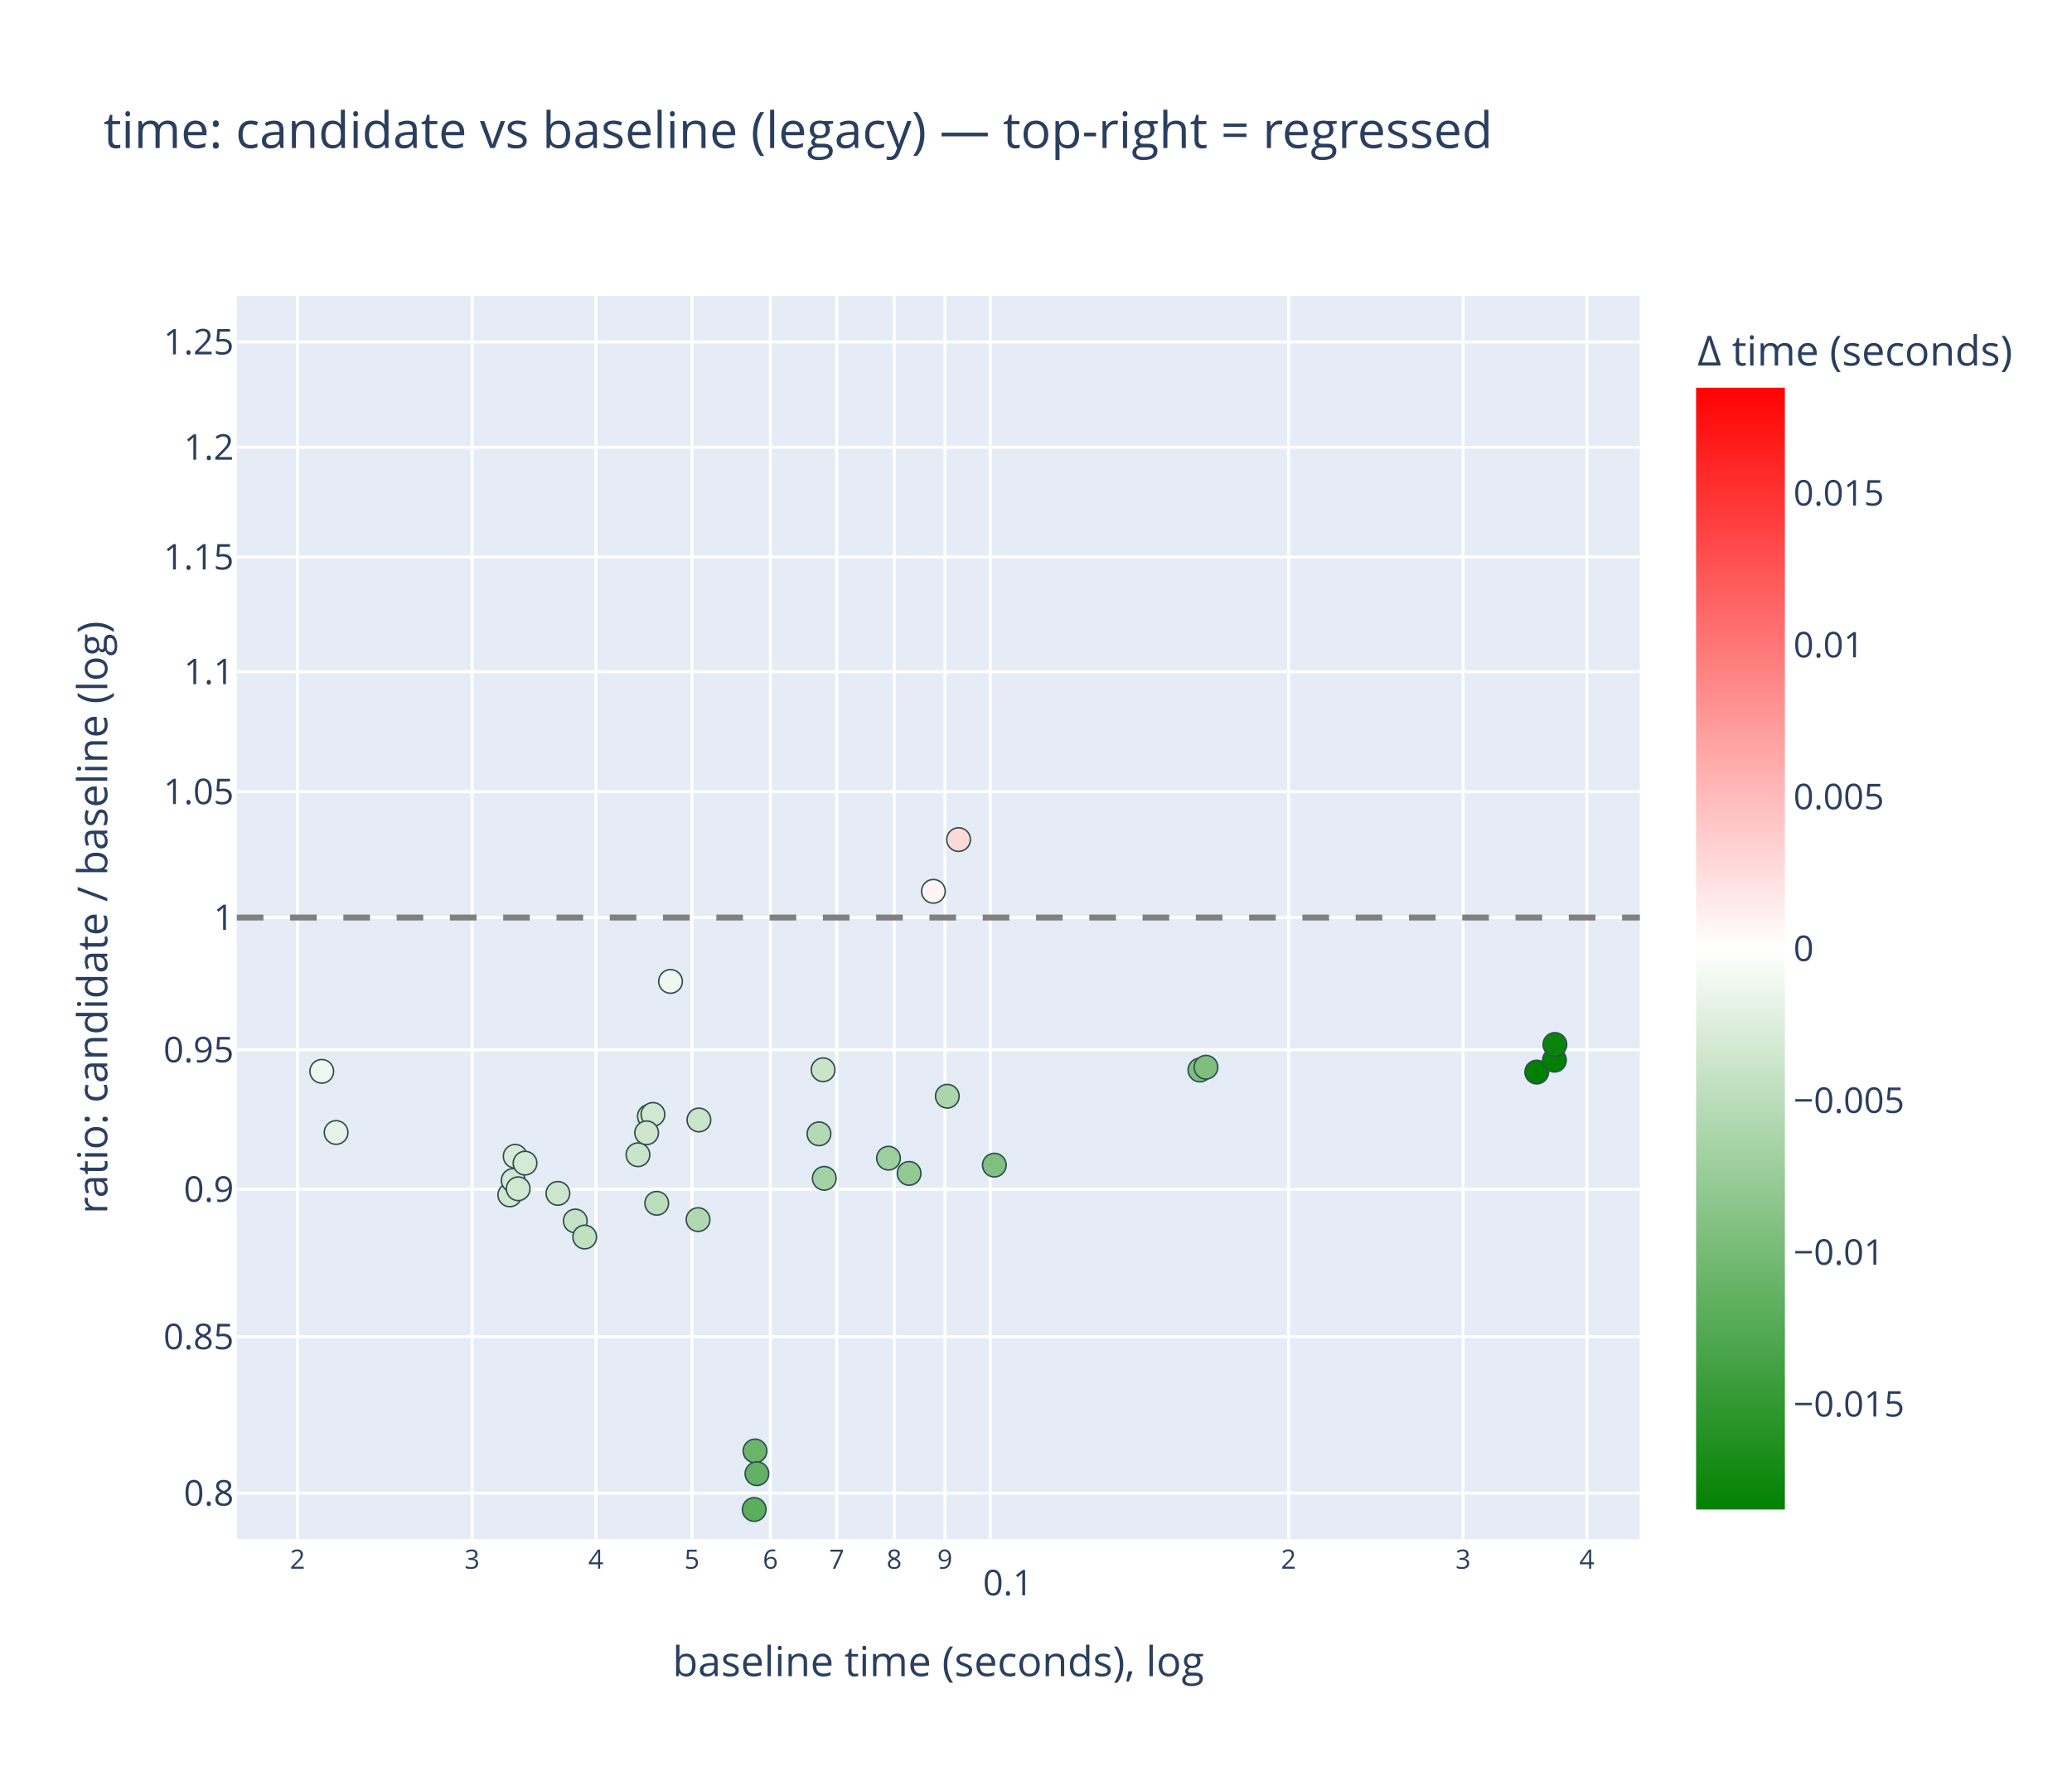
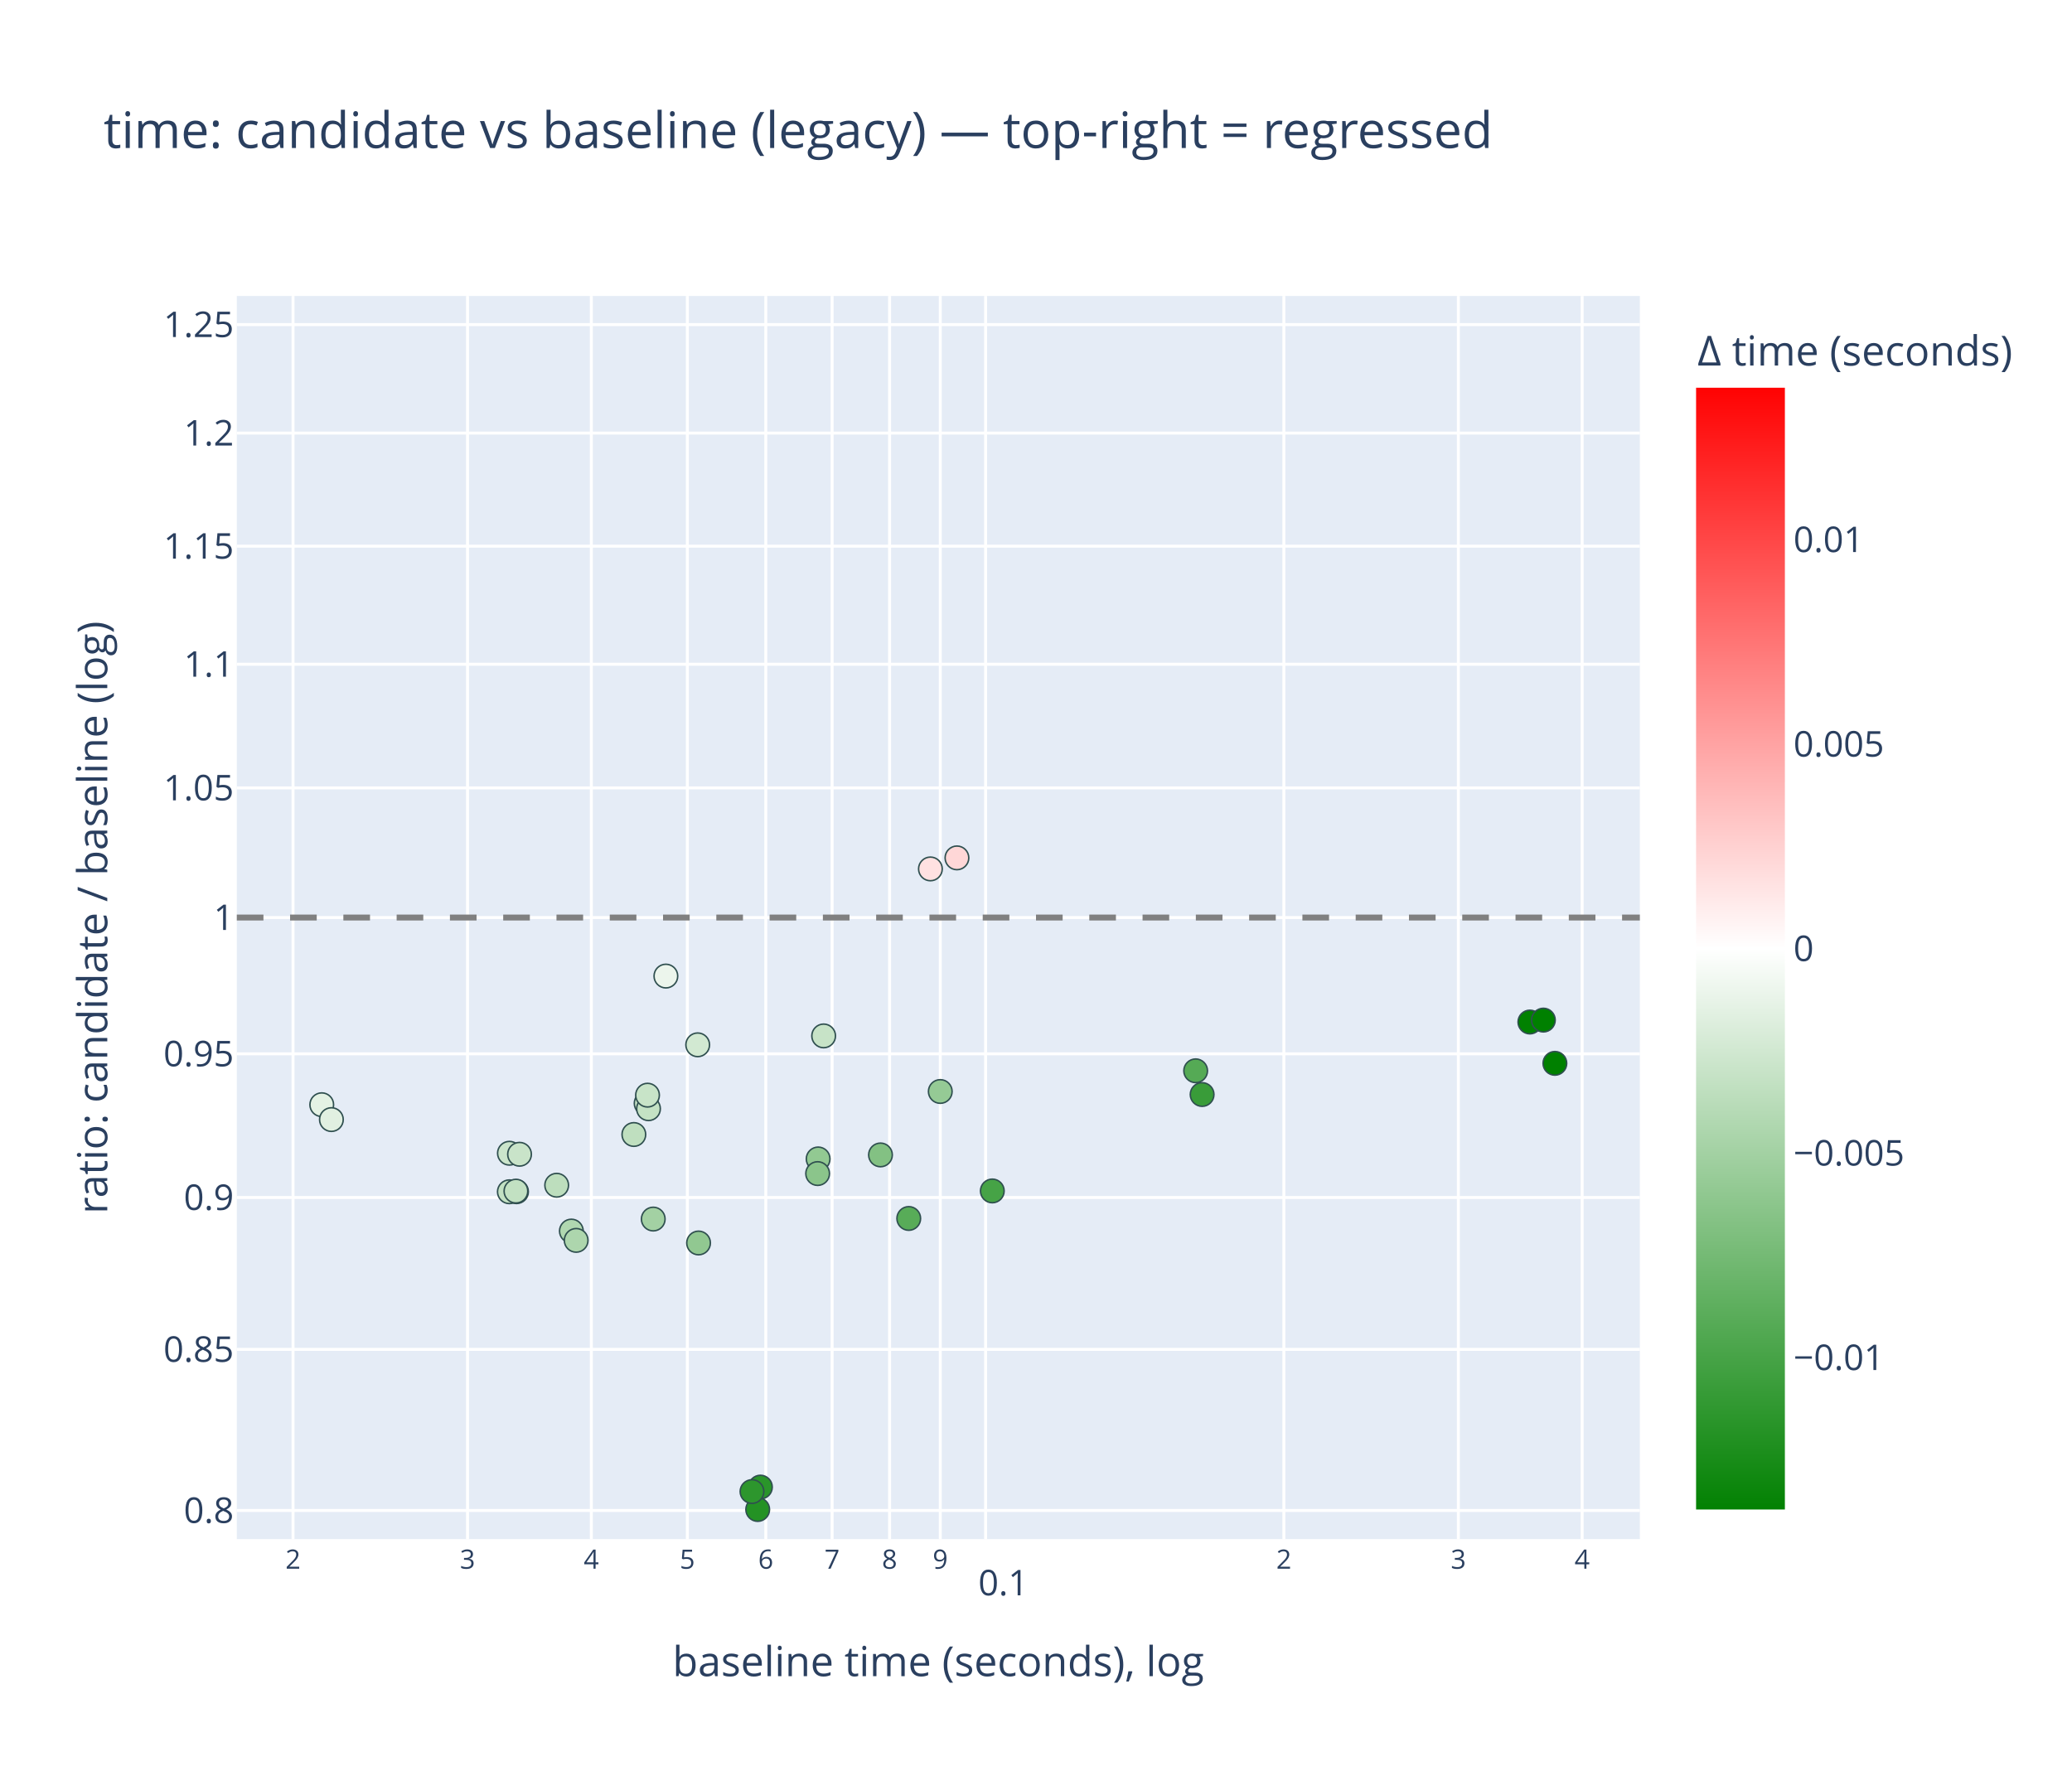
<svg xmlns="http://www.w3.org/2000/svg" class="main-svg" width="700" height="600" style="" viewBox="0 0 700 600">
  <rect x="0" y="0" width="700" height="600" style="fill: rgb(255, 255, 255); fill-opacity: 1;" />
-   <defs id="defs-bb452d">
+   <defs id="defs-3bca99">
    <g class="clips">
-       <clipPath id="clipbb452dxyplot" class="plotclip">
+       <clipPath id="clip3bca99xyplot" class="plotclip">
        <rect width="474" height="420" />
      </clipPath>
-       <clipPath class="axesclip" id="clipbb452dx">
+       <clipPath class="axesclip" id="clip3bca99x">
        <rect x="80" y="0" width="474" height="600" />
      </clipPath>
-       <clipPath class="axesclip" id="clipbb452dy">
+       <clipPath class="axesclip" id="clip3bca99y">
        <rect x="0" y="100" width="700" height="420" />
      </clipPath>
-       <clipPath class="axesclip" id="clipbb452dxy">
+       <clipPath class="axesclip" id="clip3bca99xy">
        <rect x="80" y="100" width="474" height="420" />
      </clipPath>
    </g>
    <g class="gradients">
-       <linearGradient x1="0" y1="1" x2="0" y2="0" gradientUnits="objectBoundingBox" id="gbb452d-cbcoloraxis">
+       <linearGradient x1="0" y1="1" x2="0" y2="0" gradientUnits="objectBoundingBox" id="g3bca99-cbcoloraxis">
        <stop offset="0%" stop-color="rgb(0, 128, 0)" stop-opacity="1" />
        <stop offset="50%" stop-color="rgb(255, 255, 255)" stop-opacity="1" />
        <stop offset="100%" stop-color="rgb(255, 0, 0)" stop-opacity="1" />
      </linearGradient>
    </g>
    <g class="patterns" />
  </defs>
  <g class="bglayer">
    <rect class="bg" x="80" y="100" width="474" height="420" style="fill: rgb(229, 236, 246); fill-opacity: 1; stroke-width: 0;" />
  </g>
  <g class="layer-below">
    <g class="imagelayer" />
    <g class="shapelayer" />
  </g>
  <g class="cartesianlayer">
    <g class="subplot xy">
      <g class="layer-subplot">
        <g class="shapelayer" />
        <g class="imagelayer" />
      </g>
      <g class="minor-gridlayer">
        <g class="x" />
        <g class="y" />
      </g>
      <g class="gridlayer">
        <g class="x">
-           <path class="xgrid crisp" transform="translate(100.52,0)" d="M0,100v420" style="stroke: rgb(255, 255, 255); stroke-opacity: 1; stroke-width: 1px;" />
-           <path class="xgrid crisp" transform="translate(159.48,0)" d="M0,100v420" style="stroke: rgb(255, 255, 255); stroke-opacity: 1; stroke-width: 1px;" />
-           <path class="xgrid crisp" transform="translate(201.31,0)" d="M0,100v420" style="stroke: rgb(255, 255, 255); stroke-opacity: 1; stroke-width: 1px;" />
-           <path class="xgrid crisp" transform="translate(233.76,0)" d="M0,100v420" style="stroke: rgb(255, 255, 255); stroke-opacity: 1; stroke-width: 1px;" />
-           <path class="xgrid crisp" transform="translate(260.27,0)" d="M0,100v420" style="stroke: rgb(255, 255, 255); stroke-opacity: 1; stroke-width: 1px;" />
-           <path class="xgrid crisp" transform="translate(282.68,0)" d="M0,100v420" style="stroke: rgb(255, 255, 255); stroke-opacity: 1; stroke-width: 1px;" />
-           <path class="xgrid crisp" transform="translate(302.1,0)" d="M0,100v420" style="stroke: rgb(255, 255, 255); stroke-opacity: 1; stroke-width: 1px;" />
-           <path class="xgrid crisp" transform="translate(319.22,0)" d="M0,100v420" style="stroke: rgb(255, 255, 255); stroke-opacity: 1; stroke-width: 1px;" />
-           <path class="xgrid crisp" transform="translate(334.54,0)" d="M0,100v420" style="stroke: rgb(255, 255, 255); stroke-opacity: 1; stroke-width: 1px;" />
-           <path class="xgrid crisp" transform="translate(435.33,0)" d="M0,100v420" style="stroke: rgb(255, 255, 255); stroke-opacity: 1; stroke-width: 1px;" />
-           <path class="xgrid crisp" transform="translate(494.29,0)" d="M0,100v420" style="stroke: rgb(255, 255, 255); stroke-opacity: 1; stroke-width: 1px;" />
-           <path class="xgrid crisp" transform="translate(536.12,0)" d="M0,100v420" style="stroke: rgb(255, 255, 255); stroke-opacity: 1; stroke-width: 1px;" />
+           <path class="xgrid crisp" transform="translate(99,0)" d="M0,100v420" style="stroke: rgb(255, 255, 255); stroke-opacity: 1; stroke-width: 1px;" />
+           <path class="xgrid crisp" transform="translate(157.95,0)" d="M0,100v420" style="stroke: rgb(255, 255, 255); stroke-opacity: 1; stroke-width: 1px;" />
+           <path class="xgrid crisp" transform="translate(199.77,0)" d="M0,100v420" style="stroke: rgb(255, 255, 255); stroke-opacity: 1; stroke-width: 1px;" />
+           <path class="xgrid crisp" transform="translate(232.21,0)" d="M0,100v420" style="stroke: rgb(255, 255, 255); stroke-opacity: 1; stroke-width: 1px;" />
+           <path class="xgrid crisp" transform="translate(258.71,0)" d="M0,100v420" style="stroke: rgb(255, 255, 255); stroke-opacity: 1; stroke-width: 1px;" />
+           <path class="xgrid crisp" transform="translate(281.12,0)" d="M0,100v420" style="stroke: rgb(255, 255, 255); stroke-opacity: 1; stroke-width: 1px;" />
+           <path class="xgrid crisp" transform="translate(300.53,0)" d="M0,100v420" style="stroke: rgb(255, 255, 255); stroke-opacity: 1; stroke-width: 1px;" />
+           <path class="xgrid crisp" transform="translate(317.66,0)" d="M0,100v420" style="stroke: rgb(255, 255, 255); stroke-opacity: 1; stroke-width: 1px;" />
+           <path class="xgrid crisp" transform="translate(332.97,0)" d="M0,100v420" style="stroke: rgb(255, 255, 255); stroke-opacity: 1; stroke-width: 1px;" />
+           <path class="xgrid crisp" transform="translate(433.74,0)" d="M0,100v420" style="stroke: rgb(255, 255, 255); stroke-opacity: 1; stroke-width: 1px;" />
+           <path class="xgrid crisp" transform="translate(492.69,0)" d="M0,100v420" style="stroke: rgb(255, 255, 255); stroke-opacity: 1; stroke-width: 1px;" />
+           <path class="xgrid crisp" transform="translate(534.51,0)" d="M0,100v420" style="stroke: rgb(255, 255, 255); stroke-opacity: 1; stroke-width: 1px;" />
        </g>
        <g class="y">
-           <path class="ygrid crisp" transform="translate(0,504.47)" d="M80,0h474" style="stroke: rgb(255, 255, 255); stroke-opacity: 1; stroke-width: 1px;" />
-           <path class="ygrid crisp" transform="translate(0,451.63)" d="M80,0h474" style="stroke: rgb(255, 255, 255); stroke-opacity: 1; stroke-width: 1px;" />
-           <path class="ygrid crisp" transform="translate(0,401.82)" d="M80,0h474" style="stroke: rgb(255, 255, 255); stroke-opacity: 1; stroke-width: 1px;" />
-           <path class="ygrid crisp" transform="translate(0,354.7)" d="M80,0h474" style="stroke: rgb(255, 255, 255); stroke-opacity: 1; stroke-width: 1px;" />
+           <path class="ygrid crisp" transform="translate(0,510.33)" d="M80,0h474" style="stroke: rgb(255, 255, 255); stroke-opacity: 1; stroke-width: 1px;" />
+           <path class="ygrid crisp" transform="translate(0,455.9)" d="M80,0h474" style="stroke: rgb(255, 255, 255); stroke-opacity: 1; stroke-width: 1px;" />
+           <path class="ygrid crisp" transform="translate(0,404.59)" d="M80,0h474" style="stroke: rgb(255, 255, 255); stroke-opacity: 1; stroke-width: 1px;" />
+           <path class="ygrid crisp" transform="translate(0,356.05)" d="M80,0h474" style="stroke: rgb(255, 255, 255); stroke-opacity: 1; stroke-width: 1px;" />
          <path class="ygrid crisp" transform="translate(0,310)" d="M80,0h474" style="stroke: rgb(255, 255, 255); stroke-opacity: 1; stroke-width: 1px;" />
-           <path class="ygrid crisp" transform="translate(0,267.48)" d="M80,0h474" style="stroke: rgb(255, 255, 255); stroke-opacity: 1; stroke-width: 1px;" />
-           <path class="ygrid crisp" transform="translate(0,226.94)" d="M80,0h474" style="stroke: rgb(255, 255, 255); stroke-opacity: 1; stroke-width: 1px;" />
-           <path class="ygrid crisp" transform="translate(0,188.2)" d="M80,0h474" style="stroke: rgb(255, 255, 255); stroke-opacity: 1; stroke-width: 1px;" />
-           <path class="ygrid crisp" transform="translate(0,151.11)" d="M80,0h474" style="stroke: rgb(255, 255, 255); stroke-opacity: 1; stroke-width: 1px;" />
-           <path class="ygrid crisp" transform="translate(0,115.53)" d="M80,0h474" style="stroke: rgb(255, 255, 255); stroke-opacity: 1; stroke-width: 1px;" />
+           <path class="ygrid crisp" transform="translate(0,266.2)" d="M80,0h474" style="stroke: rgb(255, 255, 255); stroke-opacity: 1; stroke-width: 1px;" />
+           <path class="ygrid crisp" transform="translate(0,224.43)" d="M80,0h474" style="stroke: rgb(255, 255, 255); stroke-opacity: 1; stroke-width: 1px;" />
+           <path class="ygrid crisp" transform="translate(0,184.53)" d="M80,0h474" style="stroke: rgb(255, 255, 255); stroke-opacity: 1; stroke-width: 1px;" />
+           <path class="ygrid crisp" transform="translate(0,146.32)" d="M80,0h474" style="stroke: rgb(255, 255, 255); stroke-opacity: 1; stroke-width: 1px;" />
+           <path class="ygrid crisp" transform="translate(0,109.67)" d="M80,0h474" style="stroke: rgb(255, 255, 255); stroke-opacity: 1; stroke-width: 1px;" />
        </g>
      </g>
      <g class="zerolinelayer" />
      <g class="layer-between">
        <g class="shapelayer" />
        <g class="imagelayer" />
      </g>
      <path class="xlines-below" />
      <path class="ylines-below" />
      <g class="overlines-below" />
      <g class="xaxislayer-below" />
      <g class="yaxislayer-below" />
      <g class="overaxes-below" />
      <g class="overplot">
-         <g class="xy" transform="translate(80,100)" clip-path="url(#clipbb452dxyplot)">
+         <g class="xy" transform="translate(80,100)" clip-path="url(#clip3bca99xyplot)">
          <g class="scatterlayer mlayer">
-             <g class="trace scatter trace7eb691" style="stroke-miterlimit: 2; opacity: 1;">
+             <g class="trace scatter tracebeed3f" style="stroke-miterlimit: 2; opacity: 1;">
              <g class="fills" />
              <g class="errorbars" />
              <g class="lines" />
              <g class="points">
-                 <path class="point" transform="translate(220.17,291.3)" d="M4,0A4,4 0 1,1 0,-4A4,4 0 0,1 4,0Z" style="opacity: 1; stroke-width: 0.5px; fill: rgb(158, 207, 158); fill-opacity: 1; stroke: rgb(47, 79, 79); stroke-opacity: 1;" />
-                 <path class="point" transform="translate(227.14,296.44)" d="M4,0A4,4 0 1,1 0,-4A4,4 0 0,1 4,0Z" style="opacity: 1; stroke-width: 0.5px; fill: rgb(147, 201, 147); fill-opacity: 1; stroke: rgb(47, 79, 79); stroke-opacity: 1;" />
-                 <path class="point" transform="translate(240.04,270.37)" d="M4,0A4,4 0 1,1 0,-4A4,4 0 0,1 4,0Z" style="opacity: 1; stroke-width: 0.5px; fill: rgb(171, 213, 171); fill-opacity: 1; stroke: rgb(47, 79, 79); stroke-opacity: 1;" />
-                 <path class="point" transform="translate(255.93,293.65)" d="M4,0A4,4 0 1,1 0,-4A4,4 0 0,1 4,0Z" style="opacity: 1; stroke-width: 0.5px; fill: rgb(127, 191, 127); fill-opacity: 1; stroke: rgb(47, 79, 79); stroke-opacity: 1;" />
-                 <path class="point" transform="translate(28.7,261.96)" d="M4,0A4,4 0 1,1 0,-4A4,4 0 0,1 4,0Z" style="opacity: 1; stroke-width: 0.5px; fill: rgb(238, 247, 238); fill-opacity: 1; stroke: rgb(47, 79, 79); stroke-opacity: 1;" />
-                 <path class="point" transform="translate(33.55,282.62)" d="M4,0A4,4 0 1,1 0,-4A4,4 0 0,1 4,0Z" style="opacity: 1; stroke-width: 0.5px; fill: rgb(231, 243, 231); fill-opacity: 1; stroke: rgb(47, 79, 79); stroke-opacity: 1;" />
-                 <path class="point" transform="translate(141.87,306.54)" d="M4,0A4,4 0 1,1 0,-4A4,4 0 0,1 4,0Z" style="opacity: 1; stroke-width: 0.5px; fill: rgb(188, 222, 188); fill-opacity: 1; stroke: rgb(47, 79, 79); stroke-opacity: 1;" />
-                 <path class="point" transform="translate(146.53,231.58)" d="M4,0A4,4 0 1,1 0,-4A4,4 0 0,1 4,0Z" style="opacity: 1; stroke-width: 0.5px; fill: rgb(239, 247, 239); fill-opacity: 1; stroke: rgb(47, 79, 79); stroke-opacity: 1;" />
-                 <path class="point" transform="translate(196.68,283.07)" d="M4,0A4,4 0 1,1 0,-4A4,4 0 0,1 4,0Z" style="opacity: 1; stroke-width: 0.5px; fill: rgb(180, 218, 180); fill-opacity: 1; stroke: rgb(47, 79, 79); stroke-opacity: 1;" />
-                 <path class="point" transform="translate(198.47,298.11)" d="M4,0A4,4 0 1,1 0,-4A4,4 0 0,1 4,0Z" style="opacity: 1; stroke-width: 0.5px; fill: rgb(165, 210, 165); fill-opacity: 1; stroke: rgb(47, 79, 79); stroke-opacity: 1;" />
-                 <path class="point" transform="translate(325.38,261.51)" d="M4,0A4,4 0 1,1 0,-4A4,4 0 0,1 4,0Z" style="opacity: 1; stroke-width: 0.5px; fill: rgb(126, 191, 126); fill-opacity: 1; stroke: rgb(47, 79, 79); stroke-opacity: 1;" />
-                 <path class="point" transform="translate(327.42,260.58)" d="M4,0A4,4 0 1,1 0,-4A4,4 0 0,1 4,0Z" style="opacity: 1; stroke-width: 0.5px; fill: rgb(126, 191, 126); fill-opacity: 1; stroke: rgb(47, 79, 79); stroke-opacity: 1;" />
-                 <path class="point" transform="translate(139.38,277.15)" d="M4,0A4,4 0 1,1 0,-4A4,4 0 0,1 4,0Z" style="opacity: 1; stroke-width: 0.5px; fill: rgb(209, 232, 209); fill-opacity: 1; stroke: rgb(47, 79, 79); stroke-opacity: 1;" />
-                 <path class="point" transform="translate(140.59,276.51)" d="M4,0A4,4 0 1,1 0,-4A4,4 0 0,1 4,0Z" style="opacity: 1; stroke-width: 0.5px; fill: rgb(209, 232, 209); fill-opacity: 1; stroke: rgb(47, 79, 79); stroke-opacity: 1;" />
-                 <path class="point" transform="translate(114.35,312.52)" d="M4,0A4,4 0 1,1 0,-4A4,4 0 0,1 4,0Z" style="opacity: 1; stroke-width: 0.5px; fill: rgb(197, 226, 197); fill-opacity: 1; stroke: rgb(47, 79, 79); stroke-opacity: 1;" />
-                 <path class="point" transform="translate(117.54,317.94)" d="M4,0A4,4 0 1,1 0,-4A4,4 0 0,1 4,0Z" style="opacity: 1; stroke-width: 0.5px; fill: rgb(192, 224, 192); fill-opacity: 1; stroke: rgb(47, 79, 79); stroke-opacity: 1;" />
-                 <path class="point" transform="translate(135.53,290.14)" d="M4,0A4,4 0 1,1 0,-4A4,4 0 0,1 4,0Z" style="opacity: 1; stroke-width: 0.5px; fill: rgb(201, 228, 201); fill-opacity: 1; stroke: rgb(47, 79, 79); stroke-opacity: 1;" />
-                 <path class="point" transform="translate(155.83,312.06)" d="M4,0A4,4 0 1,1 0,-4A4,4 0 0,1 4,0Z" style="opacity: 1; stroke-width: 0.5px; fill: rgb(178, 216, 178); fill-opacity: 1; stroke: rgb(47, 79, 79); stroke-opacity: 1;" />
-                 <path class="point" transform="translate(235.34,201.14)" d="M4,0A4,4 0 1,1 0,-4A4,4 0 0,1 4,0Z" style="opacity: 1; stroke-width: 0.5px; fill: rgb(255, 243, 243); fill-opacity: 1; stroke: rgb(47, 79, 79); stroke-opacity: 1;" />
-                 <path class="point" transform="translate(243.84,183.66)" d="M4,0A4,4 0 1,1 0,-4A4,4 0 0,1 4,0Z" style="opacity: 1; stroke-width: 0.5px; fill: rgb(255, 216, 216); fill-opacity: 1; stroke: rgb(47, 79, 79); stroke-opacity: 1;" />
-                 <path class="point" transform="translate(94.04,290.66)" d="M4,0A4,4 0 1,1 0,-4A4,4 0 0,1 4,0Z" style="opacity: 1; stroke-width: 0.5px; fill: rgb(215, 235, 215); fill-opacity: 1; stroke: rgb(47, 79, 79); stroke-opacity: 1;" />
-                 <path class="point" transform="translate(108.48,303.19)" d="M4,0A4,4 0 1,1 0,-4A4,4 0 0,1 4,0Z" style="opacity: 1; stroke-width: 0.5px; fill: rgb(204, 229, 204); fill-opacity: 1; stroke: rgb(47, 79, 79); stroke-opacity: 1;" />
-                 <path class="point" transform="translate(138.46,282.72)" d="M4,0A4,4 0 1,1 0,-4A4,4 0 0,1 4,0Z" style="opacity: 1; stroke-width: 0.5px; fill: rgb(205, 230, 205); fill-opacity: 1; stroke: rgb(47, 79, 79); stroke-opacity: 1;" />
-                 <path class="point" transform="translate(175.07,390.22)" d="M4,0A4,4 0 1,1 0,-4A4,4 0 0,1 4,0Z" style="opacity: 1; stroke-width: 0.5px; fill: rgb(106, 181, 106); fill-opacity: 1; stroke: rgb(47, 79, 79); stroke-opacity: 1;" />
-                 <path class="point" transform="translate(175.72,397.9)" d="M4,0A4,4 0 1,1 0,-4A4,4 0 0,1 4,0Z" style="opacity: 1; stroke-width: 0.5px; fill: rgb(99, 177, 99); fill-opacity: 1; stroke: rgb(47, 79, 79); stroke-opacity: 1;" />
-                 <path class="point" transform="translate(174.8,410)" d="M4,0A4,4 0 1,1 0,-4A4,4 0 0,1 4,0Z" style="opacity: 1; stroke-width: 0.5px; fill: rgb(91, 174, 91); fill-opacity: 1; stroke: rgb(47, 79, 79); stroke-opacity: 1;" />
-                 <path class="point" transform="translate(439.17,262.21)" d="M4,0A4,4 0 1,1 0,-4A4,4 0 0,1 4,0Z" style="opacity: 1; stroke-width: 0.5px; fill: rgb(0, 128, 0); fill-opacity: 1; stroke: rgb(47, 79, 79); stroke-opacity: 1;" />
-                 <path class="point" transform="translate(445.15,258.19)" d="M4,0A4,4 0 1,1 0,-4A4,4 0 0,1 4,0Z" style="opacity: 1; stroke-width: 0.5px; fill: rgb(0, 128, 0); fill-opacity: 1; stroke: rgb(47, 79, 79); stroke-opacity: 1;" />
-                 <path class="point" transform="translate(445.3,252.89)" d="M4,0A4,4 0 1,1 0,-4A4,4 0 0,1 4,0Z" style="opacity: 1; stroke-width: 0.5px; fill: rgb(9, 132, 9); fill-opacity: 1; stroke: rgb(47, 79, 79); stroke-opacity: 1;" />
-                 <path class="point" transform="translate(92.23,303.7)" d="M4,0A4,4 0 1,1 0,-4A4,4 0 0,1 4,0Z" style="opacity: 1; stroke-width: 0.5px; fill: rgb(209, 232, 209); fill-opacity: 1; stroke: rgb(47, 79, 79); stroke-opacity: 1;" />
-                 <path class="point" transform="translate(93.37,298.82)" d="M4,0A4,4 0 1,1 0,-4A4,4 0 0,1 4,0Z" style="opacity: 1; stroke-width: 0.5px; fill: rgb(211, 233, 211); fill-opacity: 1; stroke: rgb(47, 79, 79); stroke-opacity: 1;" />
-                 <path class="point" transform="translate(95.06,301.64)" d="M4,0A4,4 0 1,1 0,-4A4,4 0 0,1 4,0Z" style="opacity: 1; stroke-width: 0.5px; fill: rgb(209, 232, 209); fill-opacity: 1; stroke: rgb(47, 79, 79); stroke-opacity: 1;" />
-                 <path class="point" transform="translate(97.38,292.97)" d="M4,0A4,4 0 1,1 0,-4A4,4 0 0,1 4,0Z" style="opacity: 1; stroke-width: 0.5px; fill: rgb(212, 234, 212); fill-opacity: 1; stroke: rgb(47, 79, 79); stroke-opacity: 1;" />
-                 <path class="point" transform="translate(156.12,278.39)" d="M4,0A4,4 0 1,1 0,-4A4,4 0 0,1 4,0Z" style="opacity: 1; stroke-width: 0.5px; fill: rgb(202, 229, 202); fill-opacity: 1; stroke: rgb(47, 79, 79); stroke-opacity: 1;" />
-                 <path class="point" transform="translate(198.07,261.43)" d="M4,0A4,4 0 1,1 0,-4A4,4 0 0,1 4,0Z" style="opacity: 1; stroke-width: 0.5px; fill: rgb(201, 228, 201); fill-opacity: 1; stroke: rgb(47, 79, 79); stroke-opacity: 1;" />
+                 <path class="point" transform="translate(217.46,290.2)" d="M4,0A4,4 0 1,1 0,-4A4,4 0 0,1 4,0Z" style="opacity: 1; stroke-width: 0.5px; fill: rgb(131, 193, 131); fill-opacity: 1; stroke: rgb(47, 79, 79); stroke-opacity: 1;" />
+                 <path class="point" transform="translate(227.01,311.67)" d="M4,0A4,4 0 1,1 0,-4A4,4 0 0,1 4,0Z" style="opacity: 1; stroke-width: 0.5px; fill: rgb(88, 172, 88); fill-opacity: 1; stroke: rgb(47, 79, 79); stroke-opacity: 1;" />
+                 <path class="point" transform="translate(237.66,268.77)" d="M4,0A4,4 0 1,1 0,-4A4,4 0 0,1 4,0Z" style="opacity: 1; stroke-width: 0.5px; fill: rgb(149, 202, 149); fill-opacity: 1; stroke: rgb(47, 79, 79); stroke-opacity: 1;" />
+                 <path class="point" transform="translate(255.24,302.37)" d="M4,0A4,4 0 1,1 0,-4A4,4 0 0,1 4,0Z" style="opacity: 1; stroke-width: 0.5px; fill: rgb(70, 163, 70); fill-opacity: 1; stroke: rgb(47, 79, 79); stroke-opacity: 1;" />
+                 <path class="point" transform="translate(28.7,273.24)" d="M4,0A4,4 0 1,1 0,-4A4,4 0 0,1 4,0Z" style="opacity: 1; stroke-width: 0.5px; fill: rgb(228, 242, 228); fill-opacity: 1; stroke: rgb(47, 79, 79); stroke-opacity: 1;" />
+                 <path class="point" transform="translate(31.96,278.26)" d="M4,0A4,4 0 1,1 0,-4A4,4 0 0,1 4,0Z" style="opacity: 1; stroke-width: 0.5px; fill: rgb(225, 240, 225); fill-opacity: 1; stroke: rgb(47, 79, 79); stroke-opacity: 1;" />
+                 <path class="point" transform="translate(140.69,311.87)" d="M4,0A4,4 0 1,1 0,-4A4,4 0 0,1 4,0Z" style="opacity: 1; stroke-width: 0.5px; fill: rgb(163, 209, 163); fill-opacity: 1; stroke: rgb(47, 79, 79); stroke-opacity: 1;" />
+                 <path class="point" transform="translate(144.96,229.78)" d="M4,0A4,4 0 1,1 0,-4A4,4 0 0,1 4,0Z" style="opacity: 1; stroke-width: 0.5px; fill: rgb(236, 245, 236); fill-opacity: 1; stroke: rgb(47, 79, 79); stroke-opacity: 1;" />
+                 <path class="point" transform="translate(196.4,291.55)" d="M4,0A4,4 0 1,1 0,-4A4,4 0 0,1 4,0Z" style="opacity: 1; stroke-width: 0.5px; fill: rgb(146, 201, 146); fill-opacity: 1; stroke: rgb(47, 79, 79); stroke-opacity: 1;" />
+                 <path class="point" transform="translate(196.23,296.5)" d="M4,0A4,4 0 1,1 0,-4A4,4 0 0,1 4,0Z" style="opacity: 1; stroke-width: 0.5px; fill: rgb(139, 197, 139); fill-opacity: 1; stroke: rgb(47, 79, 79); stroke-opacity: 1;" />
+                 <path class="point" transform="translate(323.94,261.78)" d="M4,0A4,4 0 1,1 0,-4A4,4 0 0,1 4,0Z" style="opacity: 1; stroke-width: 0.5px; fill: rgb(85, 170, 85); fill-opacity: 1; stroke: rgb(47, 79, 79); stroke-opacity: 1;" />
+                 <path class="point" transform="translate(326.12,269.79)" d="M4,0A4,4 0 1,1 0,-4A4,4 0 0,1 4,0Z" style="opacity: 1; stroke-width: 0.5px; fill: rgb(57, 156, 57); fill-opacity: 1; stroke: rgb(47, 79, 79); stroke-opacity: 1;" />
+                 <path class="point" transform="translate(138.29,272.78)" d="M4,0A4,4 0 1,1 0,-4A4,4 0 0,1 4,0Z" style="opacity: 1; stroke-width: 0.5px; fill: rgb(198, 227, 198); fill-opacity: 1; stroke: rgb(47, 79, 79); stroke-opacity: 1;" />
+                 <path class="point" transform="translate(139.09,274.59)" d="M4,0A4,4 0 1,1 0,-4A4,4 0 0,1 4,0Z" style="opacity: 1; stroke-width: 0.5px; fill: rgb(196, 226, 196); fill-opacity: 1; stroke: rgb(47, 79, 79); stroke-opacity: 1;" />
+                 <path class="point" transform="translate(113.03,315.92)" d="M4,0A4,4 0 1,1 0,-4A4,4 0 0,1 4,0Z" style="opacity: 1; stroke-width: 0.5px; fill: rgb(176, 216, 176); fill-opacity: 1; stroke: rgb(47, 79, 79); stroke-opacity: 1;" />
+                 <path class="point" transform="translate(114.65,319.07)" d="M4,0A4,4 0 1,1 0,-4A4,4 0 0,1 4,0Z" style="opacity: 1; stroke-width: 0.5px; fill: rgb(173, 214, 173); fill-opacity: 1; stroke: rgb(47, 79, 79); stroke-opacity: 1;" />
+                 <path class="point" transform="translate(134.14,283.3)" d="M4,0A4,4 0 1,1 0,-4A4,4 0 0,1 4,0Z" style="opacity: 1; stroke-width: 0.5px; fill: rgb(191, 223, 191); fill-opacity: 1; stroke: rgb(47, 79, 79); stroke-opacity: 1;" />
+                 <path class="point" transform="translate(156,319.95)" d="M4,0A4,4 0 1,1 0,-4A4,4 0 0,1 4,0Z" style="opacity: 1; stroke-width: 0.5px; fill: rgb(145, 200, 145); fill-opacity: 1; stroke: rgb(47, 79, 79); stroke-opacity: 1;" />
+                 <path class="point" transform="translate(234.33,193.57)" d="M4,0A4,4 0 1,1 0,-4A4,4 0 0,1 4,0Z" style="opacity: 1; stroke-width: 0.5px; fill: rgb(255, 225, 225); fill-opacity: 1; stroke: rgb(47, 79, 79); stroke-opacity: 1;" />
+                 <path class="point" transform="translate(243.29,189.84)" d="M4,0A4,4 0 1,1 0,-4A4,4 0 0,1 4,0Z" style="opacity: 1; stroke-width: 0.5px; fill: rgb(255, 215, 215); fill-opacity: 1; stroke: rgb(47, 79, 79); stroke-opacity: 1;" />
+                 <path class="point" transform="translate(94.5,302.63)" d="M4,0A4,4 0 1,1 0,-4A4,4 0 0,1 4,0Z" style="opacity: 1; stroke-width: 0.5px; fill: rgb(194, 224, 194); fill-opacity: 1; stroke: rgb(47, 79, 79); stroke-opacity: 1;" />
+                 <path class="point" transform="translate(108.07,300.44)" d="M4,0A4,4 0 1,1 0,-4A4,4 0 0,1 4,0Z" style="opacity: 1; stroke-width: 0.5px; fill: rgb(189, 222, 189); fill-opacity: 1; stroke: rgb(47, 79, 79); stroke-opacity: 1;" />
+                 <path class="point" transform="translate(138.76,270.01)" d="M4,0A4,4 0 1,1 0,-4A4,4 0 0,1 4,0Z" style="opacity: 1; stroke-width: 0.5px; fill: rgb(200, 228, 200); fill-opacity: 1; stroke: rgb(47, 79, 79); stroke-opacity: 1;" />
+                 <path class="point" transform="translate(176.9,402.43)" d="M4,0A4,4 0 1,1 0,-4A4,4 0 0,1 4,0Z" style="opacity: 1; stroke-width: 0.5px; fill: rgb(42, 149, 42); fill-opacity: 1; stroke: rgb(47, 79, 79); stroke-opacity: 1;" />
+                 <path class="point" transform="translate(175.98,410)" d="M4,0A4,4 0 1,1 0,-4A4,4 0 0,1 4,0Z" style="opacity: 1; stroke-width: 0.5px; fill: rgb(36, 146, 36); fill-opacity: 1; stroke: rgb(47, 79, 79); stroke-opacity: 1;" />
+                 <path class="point" transform="translate(174.05,403.93)" d="M4,0A4,4 0 1,1 0,-4A4,4 0 0,1 4,0Z" style="opacity: 1; stroke-width: 0.5px; fill: rgb(45, 150, 45); fill-opacity: 1; stroke: rgb(47, 79, 79); stroke-opacity: 1;" />
+                 <path class="point" transform="translate(436.85,245.3)" d="M4,0A4,4 0 1,1 0,-4A4,4 0 0,1 4,0Z" style="opacity: 1; stroke-width: 0.5px; fill: rgb(1, 129, 1); fill-opacity: 1; stroke: rgb(47, 79, 79); stroke-opacity: 1;" />
+                 <path class="point" transform="translate(441.41,244.65)" d="M4,0A4,4 0 1,1 0,-4A4,4 0 0,1 4,0Z" style="opacity: 1; stroke-width: 0.5px; fill: rgb(0, 128, 0); fill-opacity: 1; stroke: rgb(47, 79, 79); stroke-opacity: 1;" />
+                 <path class="point" transform="translate(445.3,259.26)" d="M4,0A4,4 0 1,1 0,-4A4,4 0 0,1 4,0Z" style="opacity: 1; stroke-width: 0.5px; fill: rgb(0, 128, 0); fill-opacity: 1; stroke: rgb(47, 79, 79); stroke-opacity: 1;" />
+                 <path class="point" transform="translate(92.08,302.65)" d="M4,0A4,4 0 1,1 0,-4A4,4 0 0,1 4,0Z" style="opacity: 1; stroke-width: 0.5px; fill: rgb(195, 225, 195); fill-opacity: 1; stroke: rgb(47, 79, 79); stroke-opacity: 1;" />
+                 <path class="point" transform="translate(92.1,289.63)" d="M4,0A4,4 0 1,1 0,-4A4,4 0 0,1 4,0Z" style="opacity: 1; stroke-width: 0.5px; fill: rgb(203, 229, 203); fill-opacity: 1; stroke: rgb(47, 79, 79); stroke-opacity: 1;" />
+                 <path class="point" transform="translate(94.3,302.44)" d="M4,0A4,4 0 1,1 0,-4A4,4 0 0,1 4,0Z" style="opacity: 1; stroke-width: 0.5px; fill: rgb(194, 225, 194); fill-opacity: 1; stroke: rgb(47, 79, 79); stroke-opacity: 1;" />
+                 <path class="point" transform="translate(95.52,289.98)" d="M4,0A4,4 0 1,1 0,-4A4,4 0 0,1 4,0Z" style="opacity: 1; stroke-width: 0.5px; fill: rgb(201, 228, 201); fill-opacity: 1; stroke: rgb(47, 79, 79); stroke-opacity: 1;" />
+                 <path class="point" transform="translate(155.71,253)" d="M4,0A4,4 0 1,1 0,-4A4,4 0 0,1 4,0Z" style="opacity: 1; stroke-width: 0.5px; fill: rgb(210, 233, 210); fill-opacity: 1; stroke: rgb(47, 79, 79); stroke-opacity: 1;" />
+                 <path class="point" transform="translate(198.26,249.99)" d="M4,0A4,4 0 1,1 0,-4A4,4 0 0,1 4,0Z" style="opacity: 1; stroke-width: 0.5px; fill: rgb(199, 227, 199); fill-opacity: 1; stroke: rgb(47, 79, 79); stroke-opacity: 1;" />
              </g>
              <g class="text" />
            </g>
          </g>
        </g>
      </g>
      <g class="zerolinelayer-above" />
      <path class="xlines-above crisp" d="M0,0" style="fill: none;" />
      <path class="ylines-above crisp" d="M0,0" style="fill: none;" />
      <g class="overlines-above" />
      <g class="xaxislayer-above">
        <g class="xtick">
-           <text text-anchor="middle" x="0" y="530" transform="translate(100.52,0)" style="font-family: 'Open Sans', verdana, arial, sans-serif; font-size: 9px; fill: rgb(42, 63, 95); fill-opacity: 1; white-space: pre;">2</text>
-         </g>
-         <g class="xtick">
-           <text text-anchor="middle" x="0" y="530" style="font-family: 'Open Sans', verdana, arial, sans-serif; font-size: 9px; fill: rgb(42, 63, 95); fill-opacity: 1; white-space: pre;" transform="translate(159.48,0)">3</text>
-         </g>
-         <g class="xtick">
-           <text text-anchor="middle" x="0" y="530" style="font-family: 'Open Sans', verdana, arial, sans-serif; font-size: 9px; fill: rgb(42, 63, 95); fill-opacity: 1; white-space: pre;" transform="translate(201.31,0)">4</text>
-         </g>
-         <g class="xtick">
-           <text text-anchor="middle" x="0" y="530" style="font-family: 'Open Sans', verdana, arial, sans-serif; font-size: 9px; fill: rgb(42, 63, 95); fill-opacity: 1; white-space: pre;" transform="translate(233.76,0)">5</text>
-         </g>
-         <g class="xtick">
-           <text text-anchor="middle" x="0" y="530" style="font-family: 'Open Sans', verdana, arial, sans-serif; font-size: 9px; fill: rgb(42, 63, 95); fill-opacity: 1; white-space: pre;" transform="translate(260.27,0)">6</text>
-         </g>
-         <g class="xtick">
-           <text text-anchor="middle" x="0" y="530" style="font-family: 'Open Sans', verdana, arial, sans-serif; font-size: 9px; fill: rgb(42, 63, 95); fill-opacity: 1; white-space: pre;" transform="translate(282.68,0)">7</text>
-         </g>
-         <g class="xtick">
-           <text text-anchor="middle" x="0" y="530" style="font-family: 'Open Sans', verdana, arial, sans-serif; font-size: 9px; fill: rgb(42, 63, 95); fill-opacity: 1; white-space: pre;" transform="translate(302.1,0)">8</text>
-         </g>
-         <g class="xtick">
-           <text text-anchor="middle" x="0" y="530" style="font-family: 'Open Sans', verdana, arial, sans-serif; font-size: 9px; fill: rgb(42, 63, 95); fill-opacity: 1; white-space: pre;" transform="translate(319.22,0)">9</text>
-         </g>
-         <g class="xtick">
-           <text text-anchor="middle" x="6" y="539" style="font-family: 'Open Sans', verdana, arial, sans-serif; font-size: 12px; fill: rgb(42, 63, 95); fill-opacity: 1; white-space: pre;" transform="translate(334.54,0)">0.1</text>
-         </g>
-         <g class="xtick">
-           <text text-anchor="middle" x="0" y="530" style="font-family: 'Open Sans', verdana, arial, sans-serif; font-size: 9px; fill: rgb(42, 63, 95); fill-opacity: 1; white-space: pre;" transform="translate(435.33,0)">2</text>
-         </g>
-         <g class="xtick">
-           <text text-anchor="middle" x="0" y="530" style="font-family: 'Open Sans', verdana, arial, sans-serif; font-size: 9px; fill: rgb(42, 63, 95); fill-opacity: 1; white-space: pre;" transform="translate(494.29,0)">3</text>
-         </g>
-         <g class="xtick">
-           <text text-anchor="middle" x="0" y="530" style="font-family: 'Open Sans', verdana, arial, sans-serif; font-size: 9px; fill: rgb(42, 63, 95); fill-opacity: 1; white-space: pre;" transform="translate(536.12,0)">4</text>
+           <text text-anchor="middle" x="0" y="530" transform="translate(99,0)" style="font-family: 'Open Sans', verdana, arial, sans-serif; font-size: 9px; fill: rgb(42, 63, 95); fill-opacity: 1; white-space: pre;">2</text>
+         </g>
+         <g class="xtick">
+           <text text-anchor="middle" x="0" y="530" style="font-family: 'Open Sans', verdana, arial, sans-serif; font-size: 9px; fill: rgb(42, 63, 95); fill-opacity: 1; white-space: pre;" transform="translate(157.95,0)">3</text>
+         </g>
+         <g class="xtick">
+           <text text-anchor="middle" x="0" y="530" style="font-family: 'Open Sans', verdana, arial, sans-serif; font-size: 9px; fill: rgb(42, 63, 95); fill-opacity: 1; white-space: pre;" transform="translate(199.77,0)">4</text>
+         </g>
+         <g class="xtick">
+           <text text-anchor="middle" x="0" y="530" style="font-family: 'Open Sans', verdana, arial, sans-serif; font-size: 9px; fill: rgb(42, 63, 95); fill-opacity: 1; white-space: pre;" transform="translate(232.21,0)">5</text>
+         </g>
+         <g class="xtick">
+           <text text-anchor="middle" x="0" y="530" style="font-family: 'Open Sans', verdana, arial, sans-serif; font-size: 9px; fill: rgb(42, 63, 95); fill-opacity: 1; white-space: pre;" transform="translate(258.71,0)">6</text>
+         </g>
+         <g class="xtick">
+           <text text-anchor="middle" x="0" y="530" style="font-family: 'Open Sans', verdana, arial, sans-serif; font-size: 9px; fill: rgb(42, 63, 95); fill-opacity: 1; white-space: pre;" transform="translate(281.12,0)">7</text>
+         </g>
+         <g class="xtick">
+           <text text-anchor="middle" x="0" y="530" style="font-family: 'Open Sans', verdana, arial, sans-serif; font-size: 9px; fill: rgb(42, 63, 95); fill-opacity: 1; white-space: pre;" transform="translate(300.53,0)">8</text>
+         </g>
+         <g class="xtick">
+           <text text-anchor="middle" x="0" y="530" style="font-family: 'Open Sans', verdana, arial, sans-serif; font-size: 9px; fill: rgb(42, 63, 95); fill-opacity: 1; white-space: pre;" transform="translate(317.66,0)">9</text>
+         </g>
+         <g class="xtick">
+           <text text-anchor="middle" x="6" y="539" style="font-family: 'Open Sans', verdana, arial, sans-serif; font-size: 12px; fill: rgb(42, 63, 95); fill-opacity: 1; white-space: pre;" transform="translate(332.97,0)">0.1</text>
+         </g>
+         <g class="xtick">
+           <text text-anchor="middle" x="0" y="530" style="font-family: 'Open Sans', verdana, arial, sans-serif; font-size: 9px; fill: rgb(42, 63, 95); fill-opacity: 1; white-space: pre;" transform="translate(433.74,0)">2</text>
+         </g>
+         <g class="xtick">
+           <text text-anchor="middle" x="0" y="530" style="font-family: 'Open Sans', verdana, arial, sans-serif; font-size: 9px; fill: rgb(42, 63, 95); fill-opacity: 1; white-space: pre;" transform="translate(492.69,0)">3</text>
+         </g>
+         <g class="xtick">
+           <text text-anchor="middle" x="0" y="530" style="font-family: 'Open Sans', verdana, arial, sans-serif; font-size: 9px; fill: rgb(42, 63, 95); fill-opacity: 1; white-space: pre;" transform="translate(534.51,0)">4</text>
        </g>
      </g>
      <g class="yaxislayer-above">
        <g class="ytick">
-           <text text-anchor="end" x="79" y="4.2" transform="translate(0,504.47)" style="font-family: 'Open Sans', verdana, arial, sans-serif; font-size: 12px; fill: rgb(42, 63, 95); fill-opacity: 1; white-space: pre;">0.8</text>
-         </g>
-         <g class="ytick">
-           <text text-anchor="end" x="79" y="4.2" style="font-family: 'Open Sans', verdana, arial, sans-serif; font-size: 12px; fill: rgb(42, 63, 95); fill-opacity: 1; white-space: pre;" transform="translate(0,451.63)">0.85</text>
-         </g>
-         <g class="ytick">
-           <text text-anchor="end" x="79" y="4.2" style="font-family: 'Open Sans', verdana, arial, sans-serif; font-size: 12px; fill: rgb(42, 63, 95); fill-opacity: 1; white-space: pre;" transform="translate(0,401.82)">0.9</text>
-         </g>
-         <g class="ytick">
-           <text text-anchor="end" x="79" y="4.2" style="font-family: 'Open Sans', verdana, arial, sans-serif; font-size: 12px; fill: rgb(42, 63, 95); fill-opacity: 1; white-space: pre;" transform="translate(0,354.7)">0.95</text>
+           <text text-anchor="end" x="79" y="4.2" transform="translate(0,510.33)" style="font-family: 'Open Sans', verdana, arial, sans-serif; font-size: 12px; fill: rgb(42, 63, 95); fill-opacity: 1; white-space: pre;">0.8</text>
+         </g>
+         <g class="ytick">
+           <text text-anchor="end" x="79" y="4.2" style="font-family: 'Open Sans', verdana, arial, sans-serif; font-size: 12px; fill: rgb(42, 63, 95); fill-opacity: 1; white-space: pre;" transform="translate(0,455.9)">0.85</text>
+         </g>
+         <g class="ytick">
+           <text text-anchor="end" x="79" y="4.2" style="font-family: 'Open Sans', verdana, arial, sans-serif; font-size: 12px; fill: rgb(42, 63, 95); fill-opacity: 1; white-space: pre;" transform="translate(0,404.59)">0.9</text>
+         </g>
+         <g class="ytick">
+           <text text-anchor="end" x="79" y="4.2" style="font-family: 'Open Sans', verdana, arial, sans-serif; font-size: 12px; fill: rgb(42, 63, 95); fill-opacity: 1; white-space: pre;" transform="translate(0,356.05)">0.95</text>
        </g>
        <g class="ytick">
          <text text-anchor="end" x="79" y="4.2" style="font-family: 'Open Sans', verdana, arial, sans-serif; font-size: 12px; fill: rgb(42, 63, 95); fill-opacity: 1; white-space: pre;" transform="translate(0,310)">1</text>
        </g>
        <g class="ytick">
-           <text text-anchor="end" x="79" y="4.2" style="font-family: 'Open Sans', verdana, arial, sans-serif; font-size: 12px; fill: rgb(42, 63, 95); fill-opacity: 1; white-space: pre;" transform="translate(0,267.48)">1.05</text>
-         </g>
-         <g class="ytick">
-           <text text-anchor="end" x="79" y="4.2" style="font-family: 'Open Sans', verdana, arial, sans-serif; font-size: 12px; fill: rgb(42, 63, 95); fill-opacity: 1; white-space: pre;" transform="translate(0,226.94)">1.1</text>
-         </g>
-         <g class="ytick">
-           <text text-anchor="end" x="79" y="4.2" style="font-family: 'Open Sans', verdana, arial, sans-serif; font-size: 12px; fill: rgb(42, 63, 95); fill-opacity: 1; white-space: pre;" transform="translate(0,188.2)">1.15</text>
-         </g>
-         <g class="ytick">
-           <text text-anchor="end" x="79" y="4.2" style="font-family: 'Open Sans', verdana, arial, sans-serif; font-size: 12px; fill: rgb(42, 63, 95); fill-opacity: 1; white-space: pre;" transform="translate(0,151.11)">1.2</text>
-         </g>
-         <g class="ytick">
-           <text text-anchor="end" x="79" y="4.2" style="font-family: 'Open Sans', verdana, arial, sans-serif; font-size: 12px; fill: rgb(42, 63, 95); fill-opacity: 1; white-space: pre;" transform="translate(0,115.53)">1.25</text>
+           <text text-anchor="end" x="79" y="4.2" style="font-family: 'Open Sans', verdana, arial, sans-serif; font-size: 12px; fill: rgb(42, 63, 95); fill-opacity: 1; white-space: pre;" transform="translate(0,266.2)">1.05</text>
+         </g>
+         <g class="ytick">
+           <text text-anchor="end" x="79" y="4.2" style="font-family: 'Open Sans', verdana, arial, sans-serif; font-size: 12px; fill: rgb(42, 63, 95); fill-opacity: 1; white-space: pre;" transform="translate(0,224.43)">1.1</text>
+         </g>
+         <g class="ytick">
+           <text text-anchor="end" x="79" y="4.2" style="font-family: 'Open Sans', verdana, arial, sans-serif; font-size: 12px; fill: rgb(42, 63, 95); fill-opacity: 1; white-space: pre;" transform="translate(0,184.53)">1.15</text>
+         </g>
+         <g class="ytick">
+           <text text-anchor="end" x="79" y="4.2" style="font-family: 'Open Sans', verdana, arial, sans-serif; font-size: 12px; fill: rgb(42, 63, 95); fill-opacity: 1; white-space: pre;" transform="translate(0,146.32)">1.2</text>
+         </g>
+         <g class="ytick">
+           <text text-anchor="end" x="79" y="4.2" style="font-family: 'Open Sans', verdana, arial, sans-serif; font-size: 12px; fill: rgb(42, 63, 95); fill-opacity: 1; white-space: pre;" transform="translate(0,109.67)">1.25</text>
        </g>
      </g>
      <g class="overaxes-above" />
    </g>
  </g>
  <g class="polarlayer" />
  <g class="smithlayer" />
  <g class="ternarylayer" />
  <g class="geolayer" />
  <g class="funnelarealayer" />
  <g class="pielayer" />
  <g class="iciclelayer" />
  <g class="treemaplayer" />
  <g class="sunburstlayer" />
  <g class="glimages" />
-   <defs id="topdefs-bb452d">
+   <defs id="topdefs-3bca99">
    <g class="clips" />
  </defs>
  <g class="layer-above">
    <g class="imagelayer" />
    <g class="shapelayer">
-       <g class="shape-group" data-index="0" clip-path="url(#clipbb452dy)">
+       <g class="shape-group" data-index="0" clip-path="url(#clip3bca99y)">
        <path data-index="0" fill-rule="evenodd" d="M80,310L554,310" style="opacity: 1; stroke: rgb(128, 128, 128); stroke-opacity: 1; fill: rgb(0, 0, 0); fill-opacity: 0; stroke-dasharray: 9px, 9px; stroke-width: 2px;" />
      </g>
    </g>
  </g>
  <g class="infolayer">
    <g class="cbcoloraxis colorbar" transform="translate(80,100)">
      <rect class="cbbg" x="483" y="0" width="124.762" height="420" style="fill: rgb(0, 0, 0); fill-opacity: 0; stroke: rgb(68, 68, 68); stroke-opacity: 1; stroke-width: 0;" />
      <g class="cbfills" transform="translate(0,31)">
-         <rect class="cbfill gradient_filled" style="fill: url('#gbb452d-cbcoloraxis');" x="493" y="0" width="30" height="379" />
+         <rect class="cbfill gradient_filled" style="fill: url('#g3bca99-cbcoloraxis');" x="493" y="0" width="30" height="379" />
      </g>
      <g class="cblines" transform="translate(0,31)" />
      <g class="cbaxis crisp" transform="translate(0,-100)">
        <g class="ycbcoloraxistick">
-           <text text-anchor="start" x="525.9" y="4.2" transform="translate(0,474.4)" style="font-family: 'Open Sans', verdana, arial, sans-serif; font-size: 12px; fill: rgb(42, 63, 95); fill-opacity: 1; white-space: pre;">−0.015</text>
-         </g>
-         <g class="ycbcoloraxistick">
-           <text text-anchor="start" x="525.9" y="4.2" style="font-family: 'Open Sans', verdana, arial, sans-serif; font-size: 12px; fill: rgb(42, 63, 95); fill-opacity: 1; white-space: pre;" transform="translate(0,423.1)">−0.01</text>
-         </g>
-         <g class="ycbcoloraxistick">
-           <text text-anchor="start" x="525.9" y="4.2" style="font-family: 'Open Sans', verdana, arial, sans-serif; font-size: 12px; fill: rgb(42, 63, 95); fill-opacity: 1; white-space: pre;" transform="translate(0,371.8)">−0.005</text>
+           <text text-anchor="start" x="525.9" y="4.2" transform="translate(0,458.68)" style="font-family: 'Open Sans', verdana, arial, sans-serif; font-size: 12px; fill: rgb(42, 63, 95); fill-opacity: 1; white-space: pre;">−0.01</text>
+         </g>
+         <g class="ycbcoloraxistick">
+           <text text-anchor="start" x="525.9" y="4.2" style="font-family: 'Open Sans', verdana, arial, sans-serif; font-size: 12px; fill: rgb(42, 63, 95); fill-opacity: 1; white-space: pre;" transform="translate(0,389.59)">−0.005</text>
        </g>
        <g class="ycbcoloraxistick">
          <text text-anchor="start" x="525.9" y="4.2" style="font-family: 'Open Sans', verdana, arial, sans-serif; font-size: 12px; fill: rgb(42, 63, 95); fill-opacity: 1; white-space: pre;" transform="translate(0,320.5)">0</text>
        </g>
        <g class="ycbcoloraxistick">
-           <text text-anchor="start" x="525.9" y="4.2" style="font-family: 'Open Sans', verdana, arial, sans-serif; font-size: 12px; fill: rgb(42, 63, 95); fill-opacity: 1; white-space: pre;" transform="translate(0,269.2)">0.005</text>
-         </g>
-         <g class="ycbcoloraxistick">
-           <text text-anchor="start" x="525.9" y="4.2" style="font-family: 'Open Sans', verdana, arial, sans-serif; font-size: 12px; fill: rgb(42, 63, 95); fill-opacity: 1; white-space: pre;" transform="translate(0,217.9)">0.01</text>
-         </g>
-         <g class="ycbcoloraxistick">
-           <text text-anchor="start" x="525.9" y="4.2" style="font-family: 'Open Sans', verdana, arial, sans-serif; font-size: 12px; fill: rgb(42, 63, 95); fill-opacity: 1; white-space: pre;" transform="translate(0,166.6)">0.015</text>
+           <text text-anchor="start" x="525.9" y="4.2" style="font-family: 'Open Sans', verdana, arial, sans-serif; font-size: 12px; fill: rgb(42, 63, 95); fill-opacity: 1; white-space: pre;" transform="translate(0,251.41)">0.005</text>
+         </g>
+         <g class="ycbcoloraxistick">
+           <text text-anchor="start" x="525.9" y="4.2" style="font-family: 'Open Sans', verdana, arial, sans-serif; font-size: 12px; fill: rgb(42, 63, 95); fill-opacity: 1; white-space: pre;" transform="translate(0,182.32)">0.01</text>
        </g>
      </g>
      <g class="cbtitleunshift" transform="translate(-80,-100)">
        <g class="cbtitle" transform="">
          <text class="ycbcoloraxistitle" x="573.48" y="123.5" text-anchor="start" style="opacity: 1; font-family: 'Open Sans', verdana, arial, sans-serif; font-size: 14px; fill: rgb(42, 63, 95); fill-opacity: 1; white-space: pre;">Δ time (seconds)</text>
        </g>
      </g>
      <rect class="cboutline" x="493" y="31" width="30" height="379" style="stroke: rgb(68, 68, 68); stroke-opacity: 1; fill: none; stroke-width: 0;" />
    </g>
    <g class="g-gtitle">
      <text class="gtitle" x="35" y="50" text-anchor="start" dy="0em" style="opacity: 1; font-family: 'Open Sans', verdana, arial, sans-serif; font-size: 17px; fill: rgb(42, 63, 95); fill-opacity: 1; white-space: pre;">time: candidate vs baseline (legacy) — top-right = regressed</text>
    </g>
    <g class="g-xtitle">
      <text class="xtitle" x="317" y="566.3" text-anchor="middle" style="opacity: 1; font-family: 'Open Sans', verdana, arial, sans-serif; font-size: 14px; fill: rgb(42, 63, 95); fill-opacity: 1; white-space: pre;">baseline time (seconds), log</text>
    </g>
    <g class="g-ytitle">
      <text class="ytitle" transform="rotate(-90,36.24063,310)" x="36.241" y="310" text-anchor="middle" style="opacity: 1; font-family: 'Open Sans', verdana, arial, sans-serif; font-size: 14px; fill: rgb(42, 63, 95); fill-opacity: 1; white-space: pre;">ratio: candidate / baseline (log)</text>
    </g>
  </g>
</svg>
